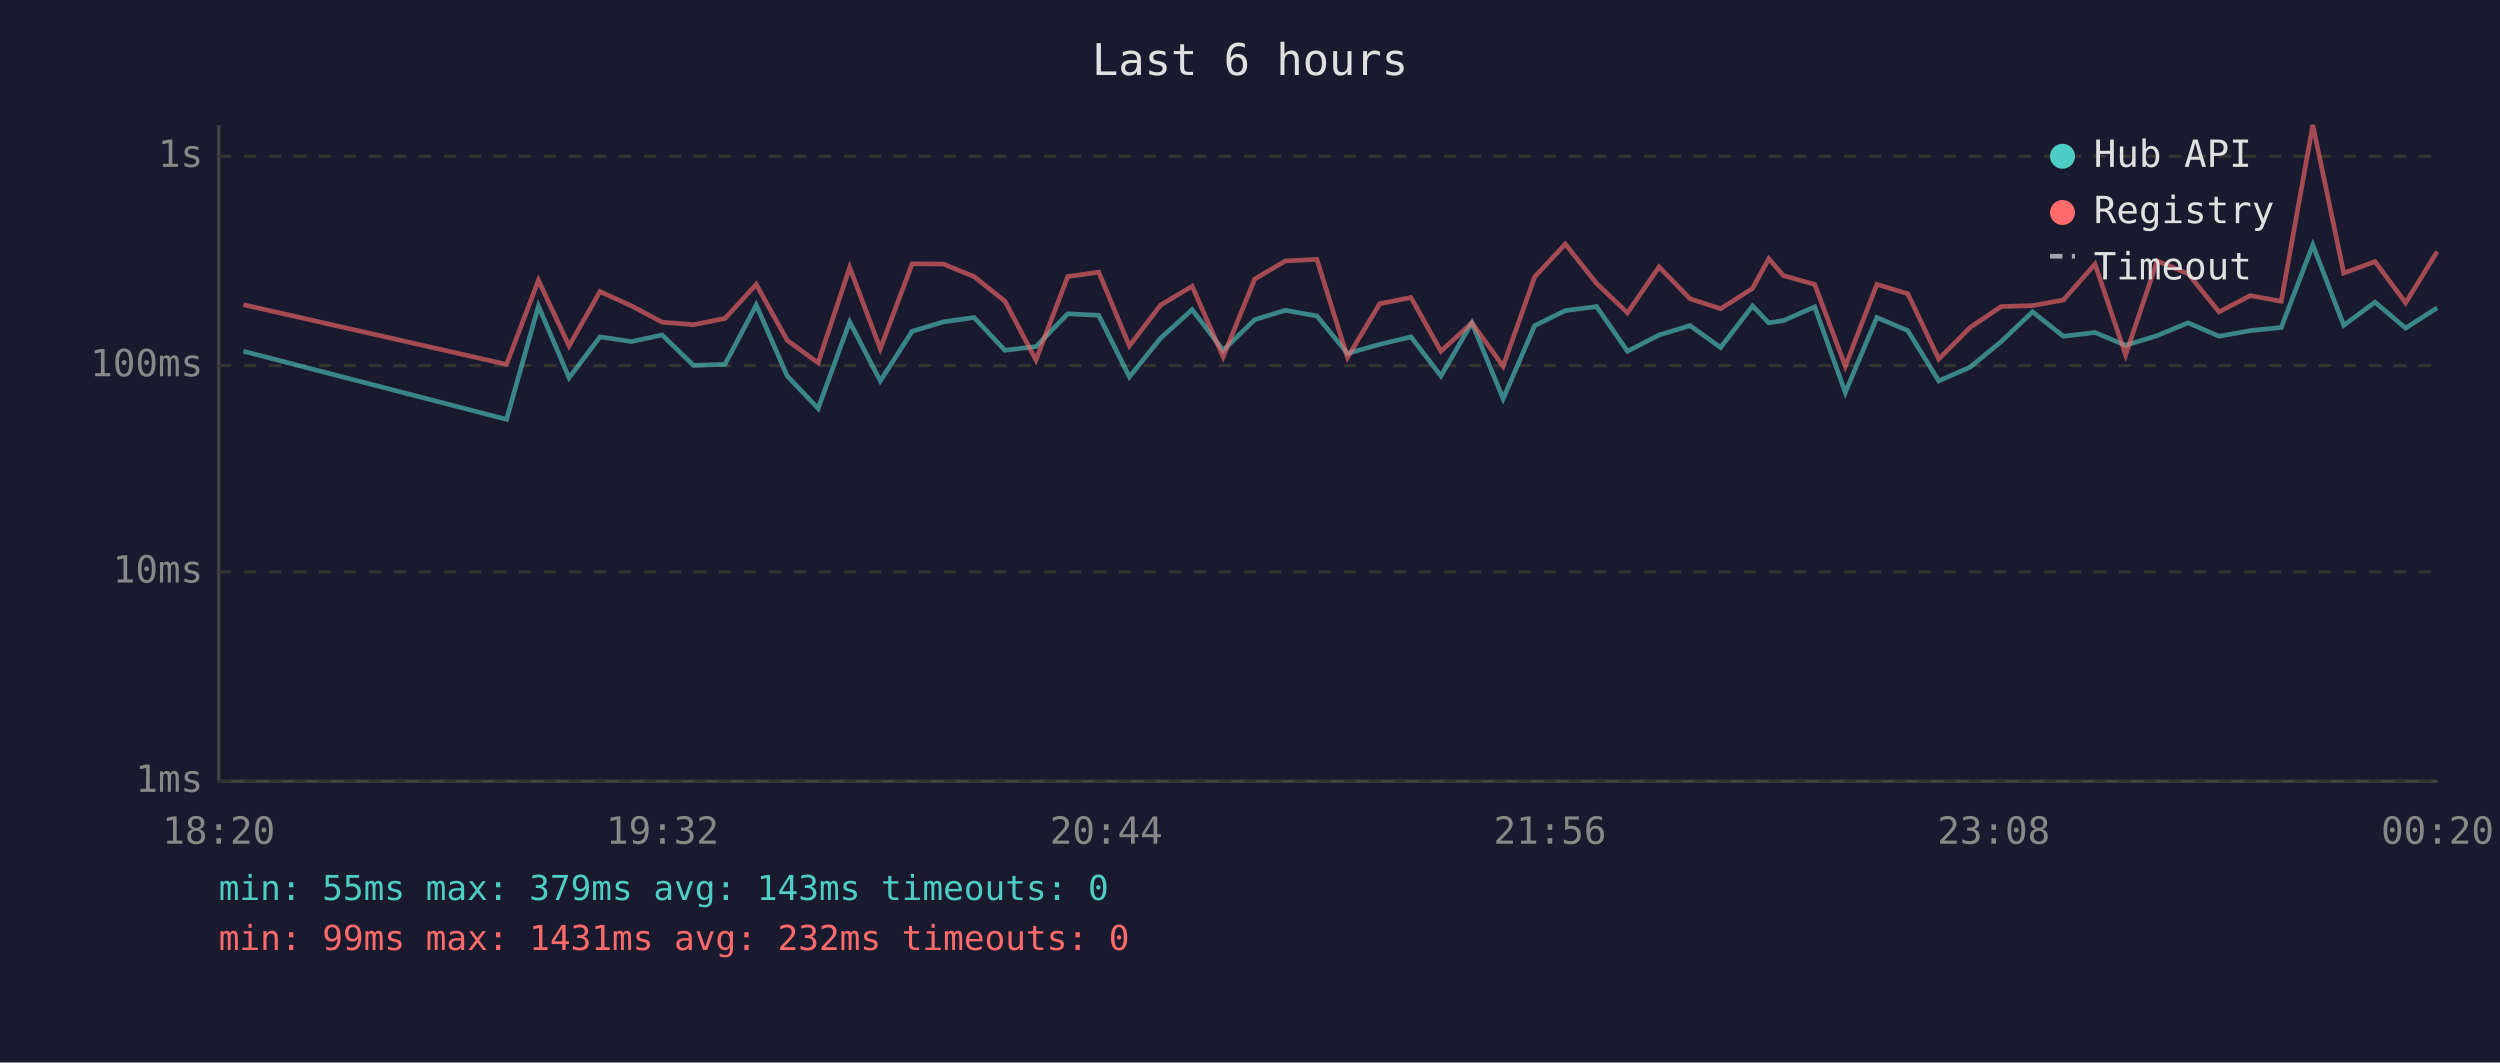
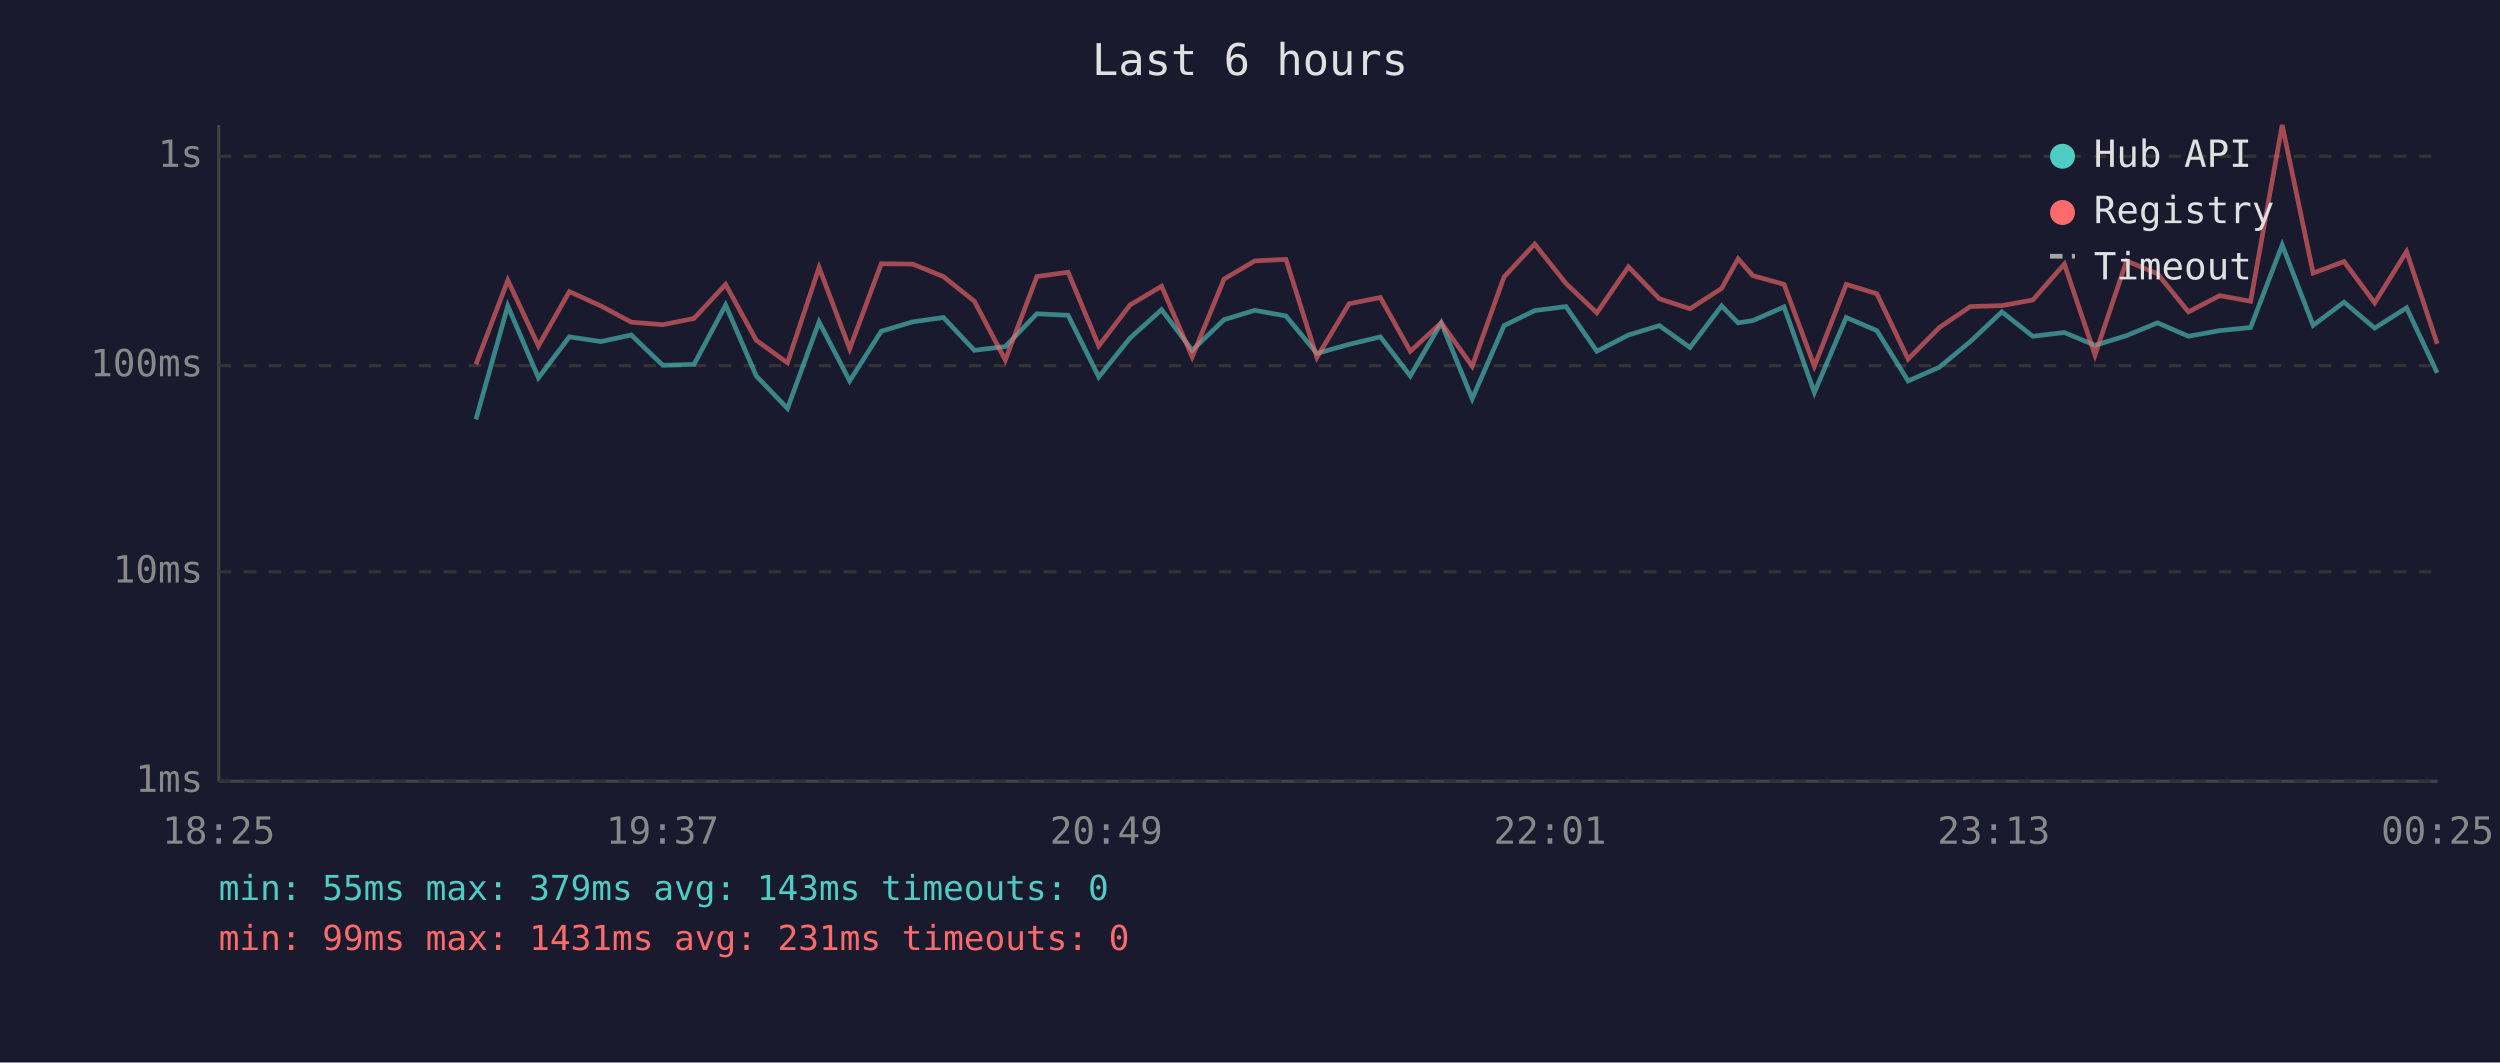
<svg xmlns="http://www.w3.org/2000/svg" viewBox="0 0 800 340" font-family="monospace" font-size="12">
  <rect width="800" height="340" fill="#1a1a2e" />
  <text x="400" y="24" fill="#e0e0e0" font-size="14" text-anchor="middle">Last 6 hours</text>
  <line x1="70" y1="40" x2="70" y2="250" stroke="#444" stroke-width="1" />
  <line x1="70" y1="250" x2="780" y2="250" stroke="#444" stroke-width="1" />
  <line x1="70" y1="250" x2="780" y2="250" stroke="#333" stroke-width="1" stroke-dasharray="4" />
  <text x="65" y="250" fill="#888" text-anchor="end" dominant-baseline="middle">1ms</text>
  <line x1="70" y1="183" x2="780" y2="183" stroke="#333" stroke-width="1" stroke-dasharray="4" />
  <text x="65" y="183" fill="#888" text-anchor="end" dominant-baseline="middle">10ms</text>
  <line x1="70" y1="117" x2="780" y2="117" stroke="#333" stroke-width="1" stroke-dasharray="4" />
  <text x="65" y="117" fill="#888" text-anchor="end" dominant-baseline="middle">100ms</text>
  <line x1="70" y1="50" x2="780" y2="50" stroke="#333" stroke-width="1" stroke-dasharray="4" />
  <text x="65" y="50" fill="#888" text-anchor="end" dominant-baseline="middle">1s</text>
-   <text x="70" y="270" fill="#888" text-anchor="middle">18:20</text>
-   <text x="212" y="270" fill="#888" text-anchor="middle">19:32</text>
-   <text x="354" y="270" fill="#888" text-anchor="middle">20:44</text>
-   <text x="496" y="270" fill="#888" text-anchor="middle">21:56</text>
-   <text x="638" y="270" fill="#888" text-anchor="middle">23:08</text>
-   <text x="780" y="270" fill="#888" text-anchor="middle">00:20</text>
-   <polyline points="77.9,112.4 162.1,134.2 172.3,97.9 182.1,120.9 192.0,107.8 202.1,109.3 211.9,107.2 221.9,116.9 232.0,116.6 242.0,97.6 251.9,120.3 261.8,130.7 271.9,103.0 281.7,121.9 291.9,106.0 301.9,103.0 311.7,101.6 321.6,112.1 331.5,110.9 341.7,100.4 351.6,100.9 361.4,120.6 371.4,108.2 381.5,99.1 391.4,112.1 401.5,102.3 411.3,99.3 421.4,101.1 431.2,113.1 441.5,110.2 451.5,107.8 461.1,120.3 471.0,103.3 481.0,127.6 491.1,104.2 500.9,99.4 510.9,98.1 520.8,112.4 530.9,107.2 540.8,104.2 550.6,111.2 560.8,97.9 566.0,103.3 570.7,102.6 580.7,98.2 590.5,125.6 600.6,101.6 610.5,105.8 620.4,121.9 630.4,117.5 640.4,109.3 650.4,99.8 660.3,107.6 670.4,106.4 680.2,110.5 690.3,107.4 700.2,103.3 710.1,107.6 720.1,105.8 730.0,104.8 740.1,78.4 750.0,104.1 760.0,96.7 769.8,105.0 779.9,98.5" fill="none" stroke="#4ecdc4" stroke-width="1.5" opacity="0.6" />
-   <polyline points="77.9,97.5 162.1,116.6 172.3,89.7 182.1,110.7 192.0,93.3 202.1,97.9 211.9,103.1 221.9,103.9 232.0,101.9 242.0,91.0 251.9,108.9 261.8,116.1 271.9,85.6 281.7,111.6 291.9,84.4 301.9,84.5 311.7,88.5 321.6,96.4 331.5,115.2 341.7,88.5 351.6,87.1 361.4,110.7 371.4,97.6 381.5,91.6 391.4,114.2 401.5,89.3 411.3,83.5 421.4,83.0 431.2,114.4 441.5,97.2 451.5,95.2 461.1,112.4 471.0,103.3 481.0,117.2 491.1,88.6 500.9,78.1 510.9,90.7 520.8,100.1 530.9,85.4 540.8,95.6 550.6,98.8 560.8,92.3 566.0,82.8 570.7,88.2 580.7,91.0 590.5,117.2 600.6,91.0 610.5,94.0 620.4,114.9 630.4,104.8 640.4,98.1 650.4,97.8 660.3,96.0 670.4,84.5 680.2,113.6 690.3,83.5 700.2,87.6 710.1,99.8 720.1,94.6 730.0,96.4 740.1,40.0 750.0,87.4 760.0,83.7 769.8,96.9 779.9,80.5" fill="none" stroke="#ff6b6b" stroke-width="1.5" opacity="0.6" />
+   <text x="70" y="270" fill="#888" text-anchor="middle">18:25</text>
+   <text x="212" y="270" fill="#888" text-anchor="middle">19:37</text>
+   <text x="354" y="270" fill="#888" text-anchor="middle">20:49</text>
+   <text x="496" y="270" fill="#888" text-anchor="middle">22:01</text>
+   <text x="638" y="270" fill="#888" text-anchor="middle">23:13</text>
+   <text x="780" y="270" fill="#888" text-anchor="middle">00:25</text>
+   <polyline points="152.3,134.2 162.5,97.9 172.3,120.9 182.2,107.8 192.3,109.3 202.0,107.2 212.1,116.9 222.1,116.6 232.2,97.6 242.0,120.3 252.0,130.7 262.1,103.0 271.9,121.9 282.0,106.0 292.0,103.0 301.9,101.6 311.8,112.1 321.7,110.9 331.8,100.4 341.8,100.9 351.6,120.6 361.6,108.2 371.7,99.1 381.5,112.1 391.7,102.3 401.5,99.3 411.5,101.1 421.4,113.1 431.7,110.2 441.7,107.8 451.3,120.3 461.2,103.3 471.1,127.6 481.3,104.2 491.1,99.4 501.1,98.1 511.0,112.4 521.1,107.2 531.0,104.2 540.8,111.2 550.9,97.9 556.2,103.3 560.9,102.6 570.9,98.2 580.6,125.6 590.8,101.6 600.6,105.8 610.6,121.9 620.6,117.5 630.5,109.3 640.6,99.8 650.5,107.6 660.6,106.4 670.4,110.5 680.5,107.4 690.4,103.3 700.3,107.6 710.3,105.8 720.2,104.8 730.3,78.4 740.2,104.1 750.1,96.7 759.9,105.0 770.1,98.5 779.9,119.3" fill="none" stroke="#4ecdc4" stroke-width="1.5" opacity="0.6" />
+   <polyline points="152.3,116.6 162.5,89.7 172.3,110.7 182.2,93.3 192.3,97.9 202.0,103.1 212.1,103.9 222.1,101.9 232.2,91.0 242.0,108.9 252.0,116.1 262.1,85.6 271.9,111.6 282.0,84.4 292.0,84.5 301.9,88.5 311.8,96.4 321.7,115.2 331.8,88.5 341.8,87.1 351.6,110.7 361.6,97.6 371.7,91.6 381.5,114.2 391.7,89.3 401.5,83.5 411.5,83.0 421.4,114.4 431.7,97.2 441.7,95.2 451.3,112.4 461.2,103.3 471.1,117.2 481.3,88.6 491.1,78.1 501.1,90.7 511.0,100.1 521.1,85.4 531.0,95.6 540.8,98.8 550.9,92.3 556.2,82.8 560.9,88.2 570.9,91.0 580.6,117.2 590.8,91.0 600.6,94.0 610.6,114.9 620.6,104.8 630.5,98.1 640.6,97.8 650.5,96.0 660.6,84.5 670.4,113.6 680.5,83.5 690.4,87.6 700.3,99.8 710.3,94.6 720.2,96.4 730.3,40.0 740.2,87.4 750.1,83.7 759.9,96.9 770.1,80.5 779.9,110.0" fill="none" stroke="#ff6b6b" stroke-width="1.5" opacity="0.6" />
  <circle cx="660" cy="50" r="4" fill="#4ecdc4" />
  <text x="670" y="50" fill="#e0e0e0" dominant-baseline="middle">Hub API</text>
  <circle cx="660" cy="68" r="4" fill="#ff6b6b" />
  <text x="670" y="68" fill="#e0e0e0" dominant-baseline="middle">Registry</text>
  <line x1="656" y1="82" x2="664" y2="82" stroke="#e0e0e0" stroke-width="1.5" stroke-dasharray="4,3" opacity="0.7" />
  <text x="670" y="86" fill="#e0e0e0" dominant-baseline="middle">Timeout</text>
  <text x="70" y="288" fill="#4ecdc4" font-size="11">min: 55ms  max: 379ms  avg: 143ms  timeouts: 0</text>
-   <text x="70" y="304" fill="#ff6b6b" font-size="11">min: 99ms  max: 1431ms  avg: 232ms  timeouts: 0</text>
+   <text x="70" y="304" fill="#ff6b6b" font-size="11">min: 99ms  max: 1431ms  avg: 231ms  timeouts: 0</text>
</svg>
